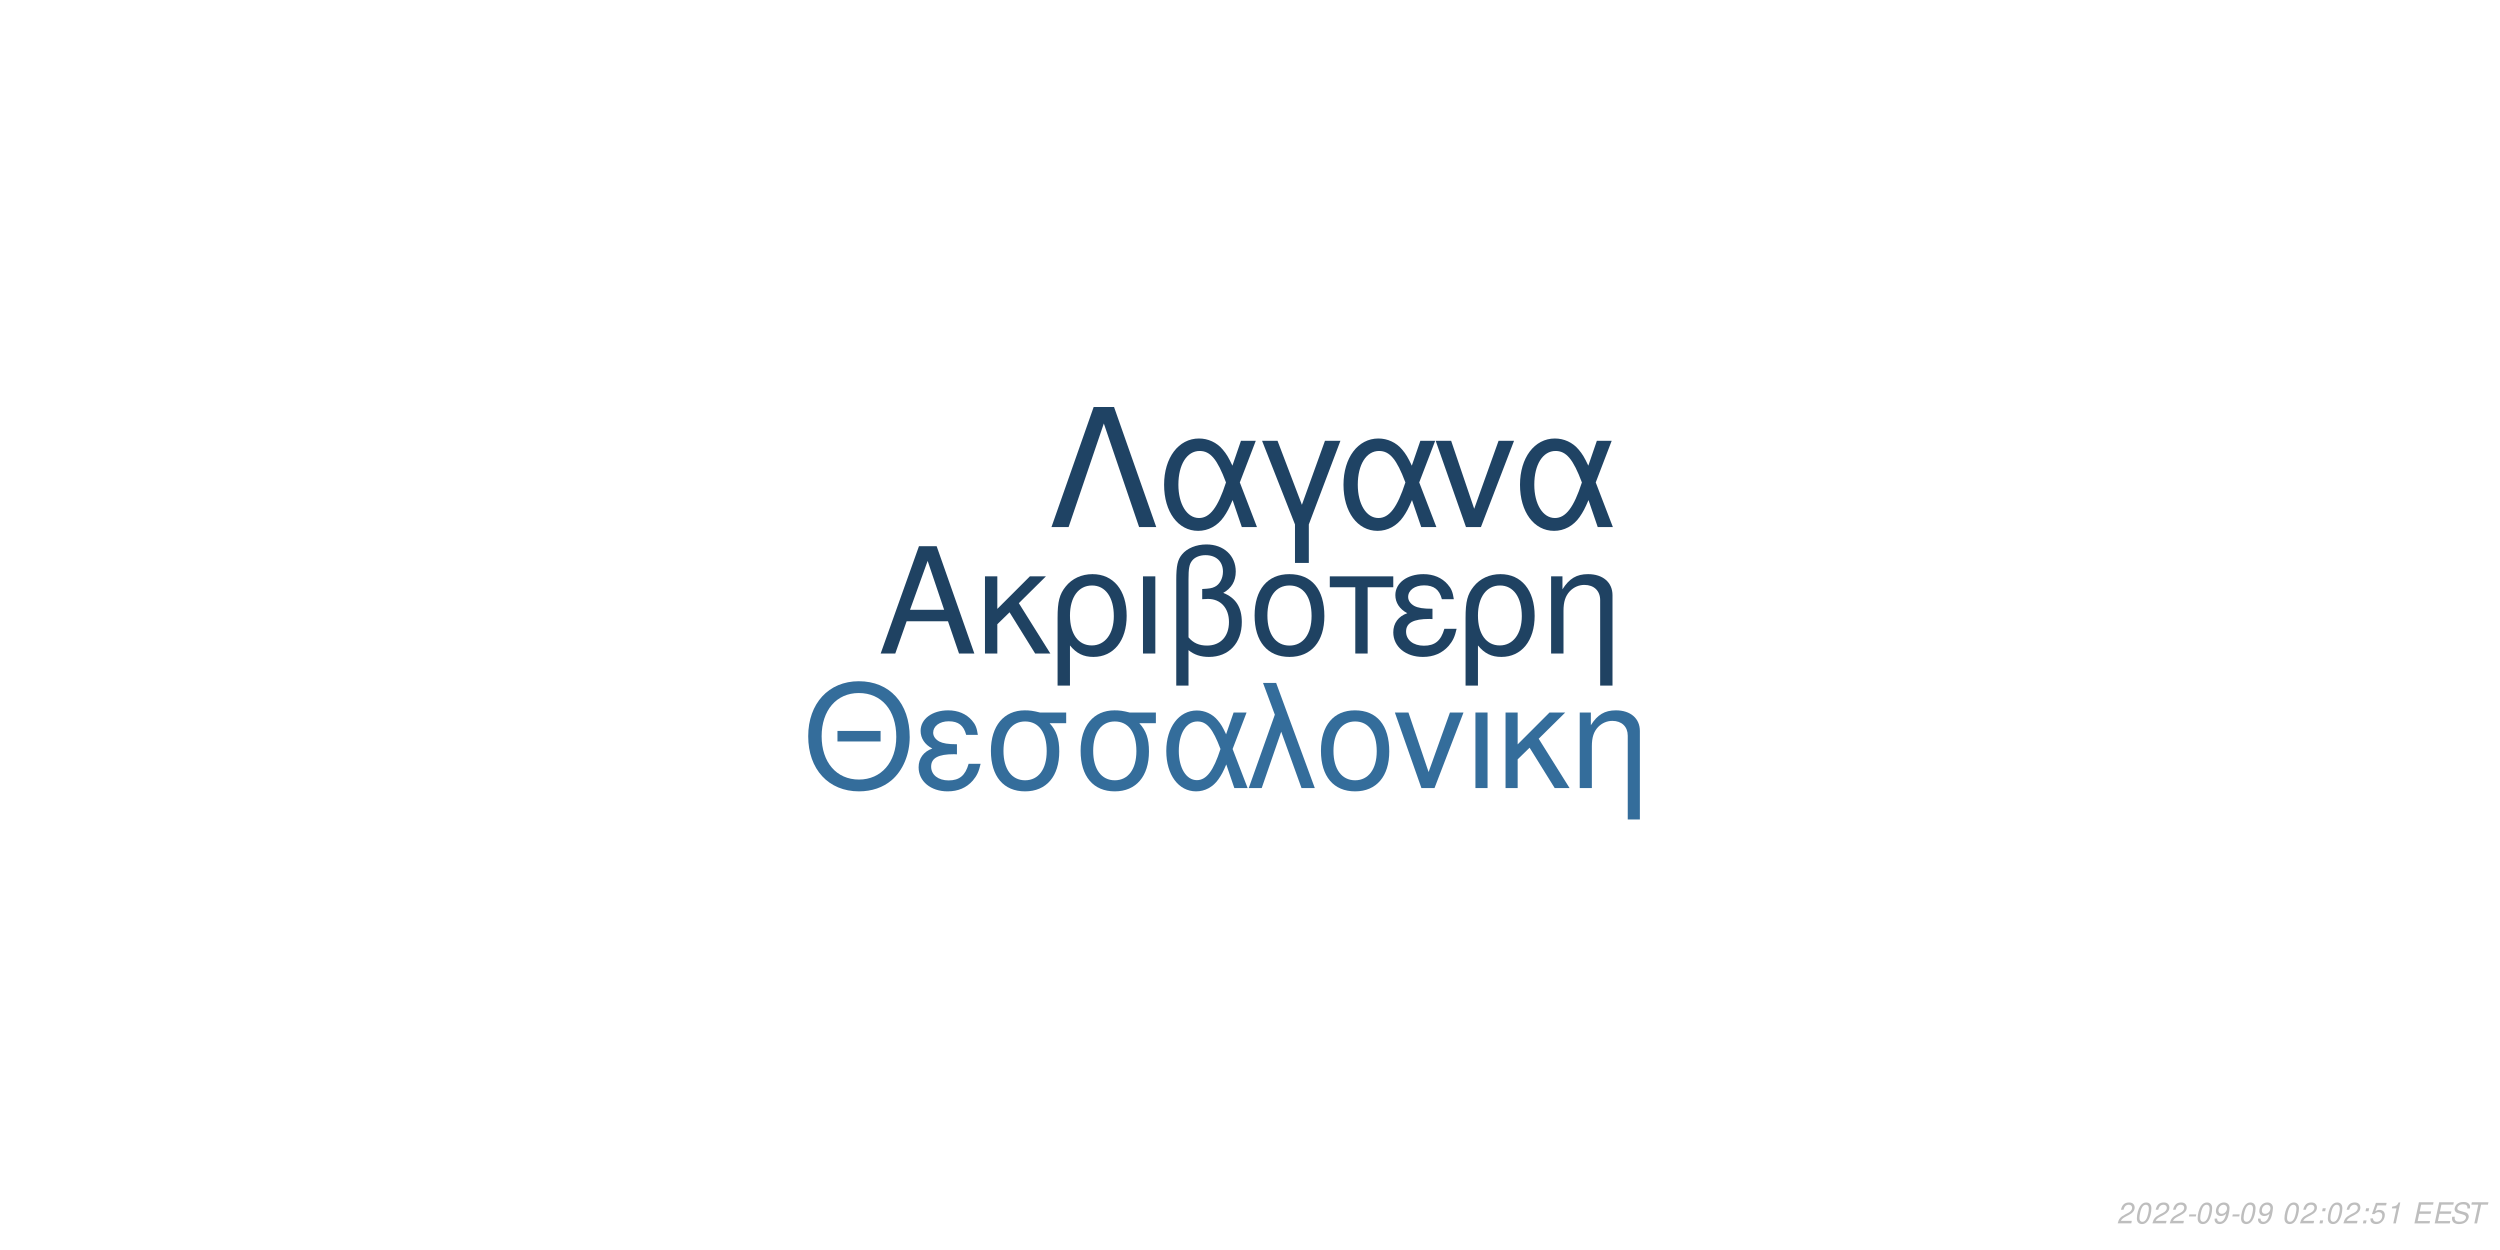
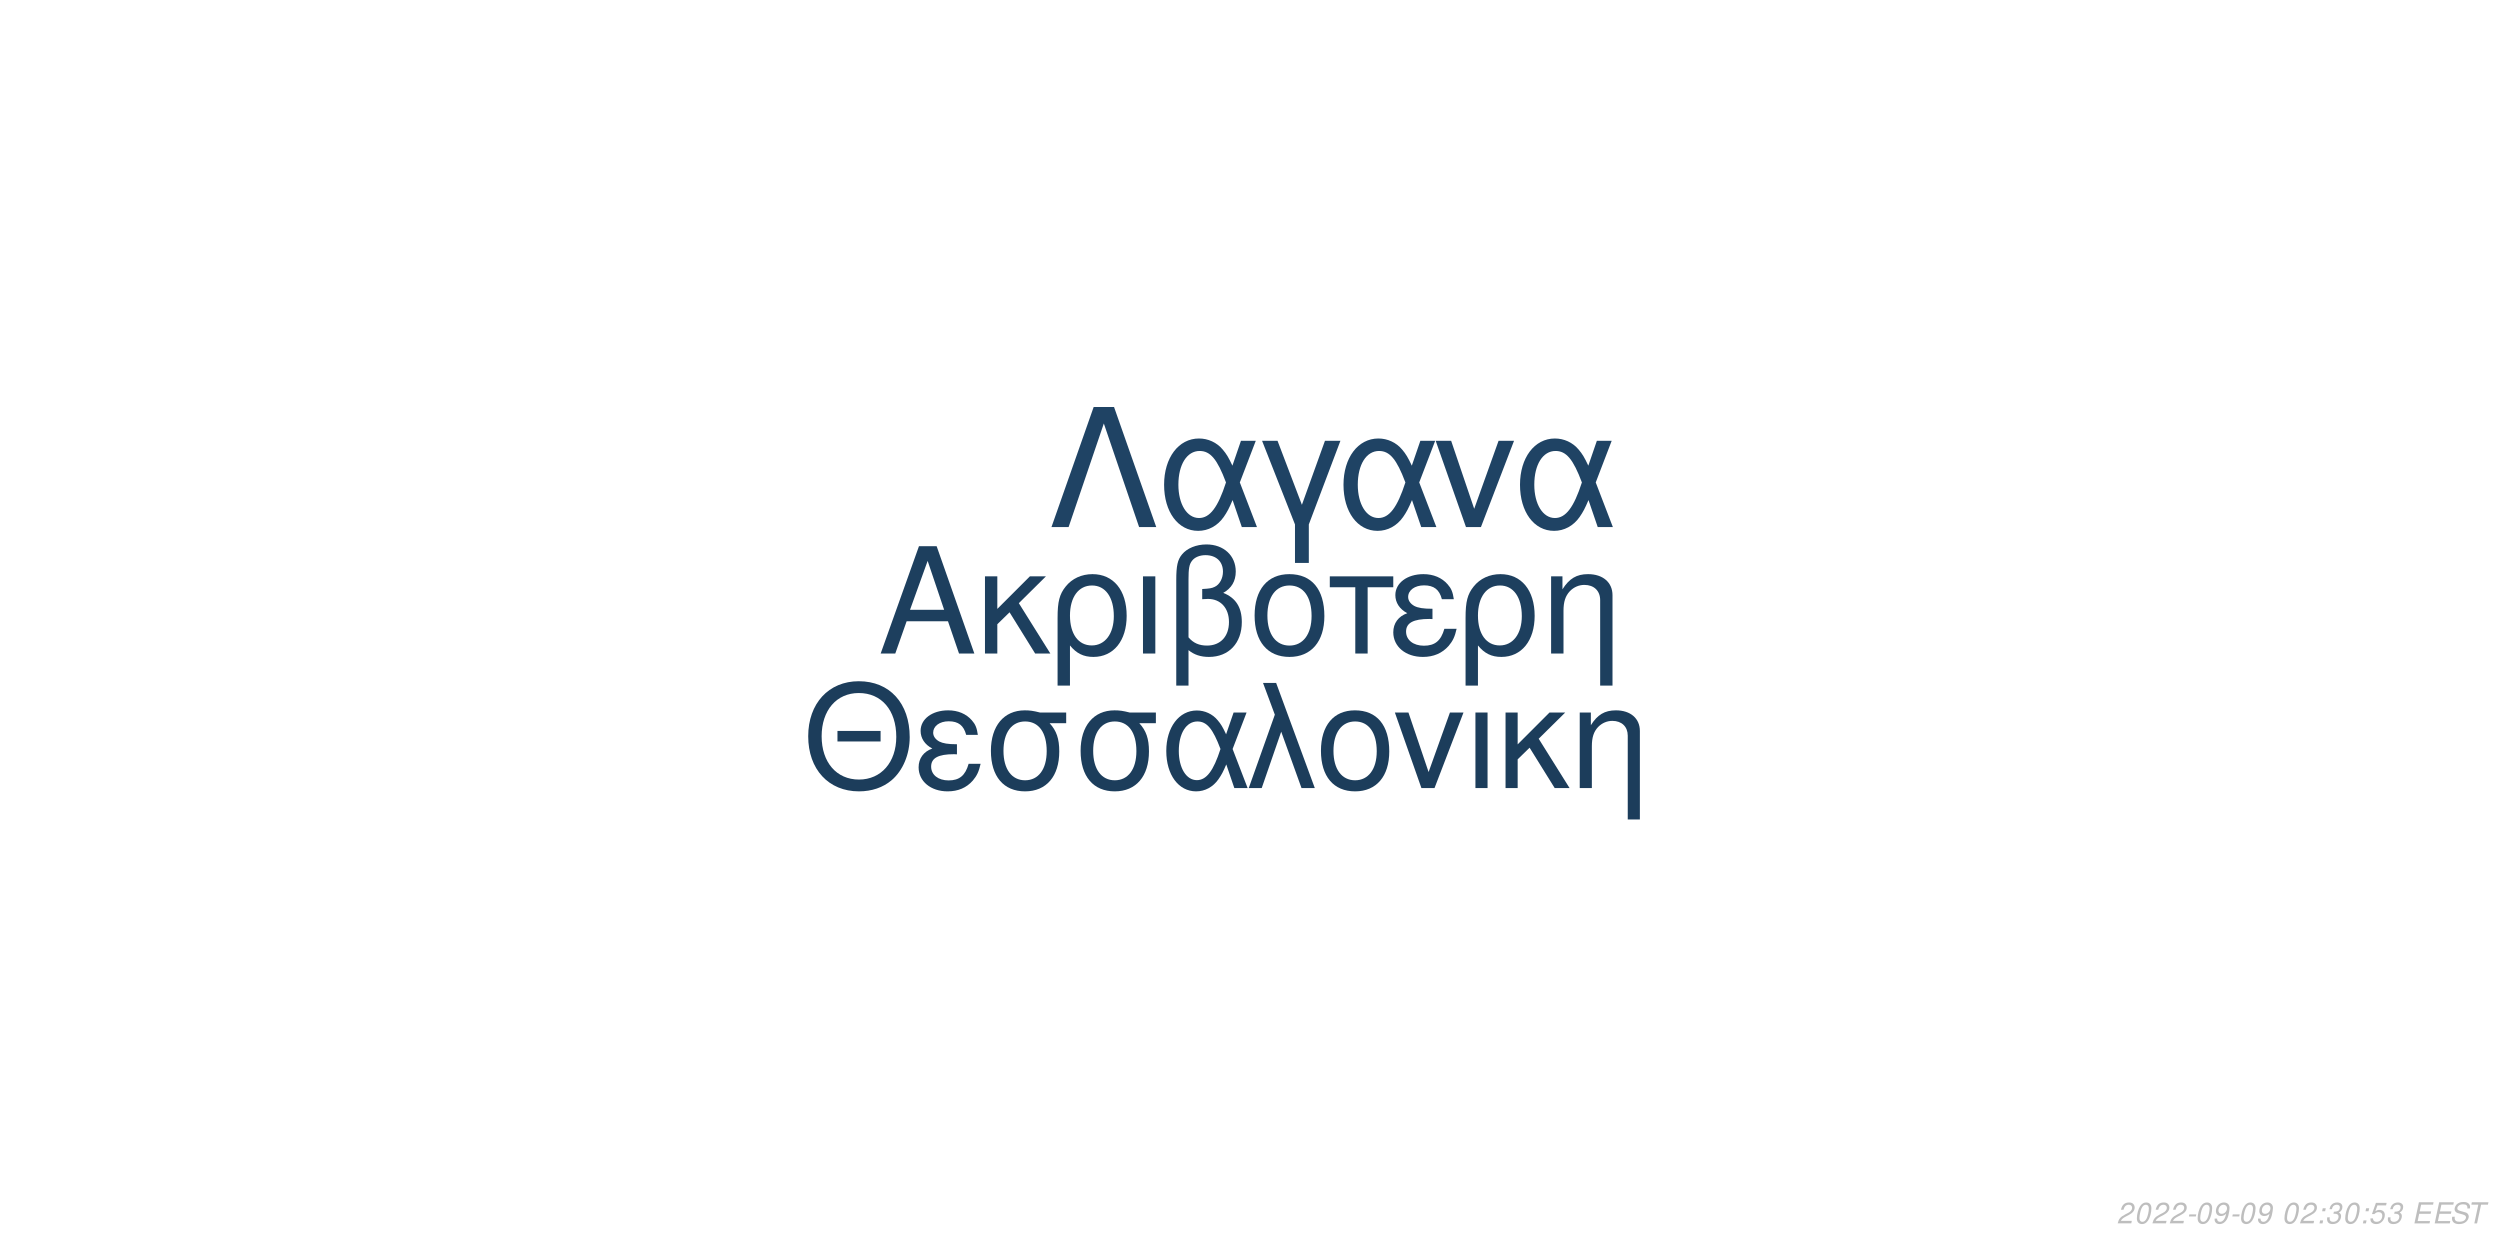
<svg xmlns="http://www.w3.org/2000/svg" xmlns:xlink="http://www.w3.org/1999/xlink" width="864pt" height="432pt" viewBox="0 0 864 432" version="1.1">
  <defs>
    <g>
      <symbol overflow="visible" id="glyph0-0">
        <path style="stroke:none;" d="" />
      </symbol>
      <symbol overflow="visible" id="glyph0-1">
        <path style="stroke:none;" d="M 24.125 -11.141 L 27.938 0 L 33.234 0 L 20.203 -37.094 L 14.094 -37.094 L 0.859 0 L 5.906 0 L 9.828 -11.141 Z M 22.797 -15.109 L 11 -15.109 L 17.094 -32.016 Z M 22.797 -15.109 " />
      </symbol>
      <symbol overflow="visible" id="glyph0-2">
        <path style="stroke:none;" d="M 7.172 -15.422 L 7.172 -26.672 L 2.906 -26.672 L 2.906 0 L 7.172 0 L 7.172 -10.125 L 11.406 -14.25 L 20.25 0 L 25.5 0 L 14.609 -17.406 L 23.969 -26.672 L 18.422 -26.672 Z M 7.172 -15.422 " />
      </symbol>
      <symbol overflow="visible" id="glyph0-3">
        <path style="stroke:none;" d="M 3 11.094 L 7.281 11.094 L 7.281 -2.797 C 9.516 -0.047 11.953 1.172 15.375 1.172 C 22.344 1.172 26.875 -4.422 26.875 -13.031 C 26.875 -21.891 22.297 -27.438 15.062 -27.438 C 11.297 -27.438 7.984 -25.906 5.797 -23.156 C 3.672 -20.516 3 -17.969 3 -12.359 Z M 14.906 -23.516 C 19.547 -23.516 22.438 -19.438 22.438 -12.922 C 22.438 -6.812 19.391 -2.797 14.812 -2.797 C 10.172 -2.797 7.281 -6.766 7.281 -13.125 C 7.281 -19.484 10.234 -23.516 14.906 -23.516 Z M 14.906 -23.516 " />
      </symbol>
      <symbol overflow="visible" id="glyph0-4">
        <path style="stroke:none;" d="M 3.516 0 L 7.781 0 L 7.781 -26.672 L 3.516 -26.672 Z M 3.516 0 " />
      </symbol>
      <symbol overflow="visible" id="glyph0-5">
        <path style="stroke:none;" d="M 4.016 11.094 L 8.25 11.094 L 8.25 -1.172 C 10.172 0.406 12.422 1.172 15.312 1.172 C 22.188 1.172 26.672 -3.609 26.672 -10.891 C 26.672 -15.984 24.578 -19.234 20.25 -20.969 C 23.109 -22.547 24.578 -25.031 24.578 -28.344 C 24.578 -33.844 20.406 -37.703 14.453 -37.703 C 10.938 -37.703 7.734 -36.391 6 -34.25 C 4.484 -32.422 4.016 -30.328 4.016 -25.391 Z M 8.25 -25.656 C 8.25 -29.359 8.5 -30.844 9.469 -32.062 C 10.375 -33.281 12.156 -34 14.094 -34 C 17.812 -34 20.156 -31.812 20.156 -28.297 C 20.156 -25.953 18.984 -23.812 17.297 -23.047 C 16.281 -22.547 15.469 -22.438 12.984 -22.297 L 12.984 -18.781 C 13.734 -18.828 14.344 -18.875 14.969 -18.875 C 19.344 -18.875 22.234 -15.719 22.234 -10.891 C 22.234 -5.906 19.281 -2.75 14.656 -2.75 C 11.953 -2.75 9.922 -3.609 8.25 -5.594 Z M 8.25 -25.656 " />
      </symbol>
      <symbol overflow="visible" id="glyph0-6">
        <path style="stroke:none;" d="M 14.094 -27.438 C 6.562 -27.438 2.094 -22.094 2.094 -13.125 C 2.094 -4.125 6.562 1.172 14.141 1.172 C 21.672 1.172 26.203 -4.172 26.203 -12.922 C 26.203 -22.188 21.828 -27.438 14.094 -27.438 Z M 14.141 -23.516 C 18.938 -23.516 21.781 -19.594 21.781 -12.984 C 21.781 -6.672 18.828 -2.75 14.141 -2.75 C 9.422 -2.75 6.516 -6.672 6.516 -13.125 C 6.516 -19.594 9.422 -23.516 14.141 -23.516 Z M 14.141 -23.516 " />
      </symbol>
      <symbol overflow="visible" id="glyph0-7">
        <path style="stroke:none;" d="M 7.891 0 L 12.156 0 L 12.156 -22.906 L 21.016 -22.906 L 21.016 -26.672 L -0.922 -26.672 L -0.922 -22.906 L 7.891 -22.906 Z M 7.891 0 " />
      </symbol>
      <symbol overflow="visible" id="glyph0-8">
        <path style="stroke:none;" d="M 14.562 -15.469 C 11.344 -15.469 9.562 -15.781 8.297 -16.438 C 6.922 -17.203 6.156 -18.328 6.156 -19.547 C 6.156 -21.891 8.453 -23.562 11.656 -23.562 C 15.062 -23.562 16.953 -22.094 17.812 -18.781 L 21.938 -18.781 C 21.578 -21.266 21.062 -22.5 19.797 -23.922 C 17.812 -26.203 14.906 -27.438 11.453 -27.438 C 5.797 -27.438 1.734 -24.375 1.734 -20.203 C 1.734 -17.609 3.156 -15.375 5.859 -13.938 C 2.797 -12.875 1.016 -10.484 1.016 -7.328 C 1.016 -2.391 5.297 1.172 11.25 1.172 C 14.969 1.172 17.906 -0.109 20.156 -2.641 C 21.578 -4.328 22.297 -5.797 22.906 -8.547 L 18.672 -8.547 C 17.5 -4.422 15.422 -2.703 11.609 -2.703 C 7.938 -2.703 5.438 -4.688 5.438 -7.578 C 5.438 -10.578 7.938 -11.953 13.484 -11.953 C 13.641 -11.953 14.094 -11.953 14.562 -11.906 Z M 14.562 -15.469 " />
      </symbol>
      <symbol overflow="visible" id="glyph0-9">
        <path style="stroke:none;" d="M 3.562 -26.672 L 3.562 0 L 7.844 0 L 7.844 -14.703 C 7.844 -17.906 8.5 -19.891 10.031 -21.531 C 11.406 -22.953 13.188 -23.719 15.062 -23.719 C 18.375 -23.719 20.516 -21.672 20.516 -18.469 L 20.516 11.094 L 24.781 11.094 L 24.781 -20.156 C 24.781 -24.578 21.469 -27.438 16.328 -27.438 C 12.359 -27.438 9.828 -25.906 7.484 -22.188 L 7.484 -26.672 Z M 3.562 -26.672 " />
      </symbol>
      <symbol overflow="visible" id="glyph1-0">
        <path style="stroke:none;" d="" />
      </symbol>
      <symbol overflow="visible" id="glyph1-1">
        <path style="stroke:none;" d="M 26.859 -19.734 L 11.953 -19.734 L 11.953 -16.094 L 26.859 -16.094 Z M 19.328 -36.922 C 8.922 -36.922 1.844 -29.25 1.844 -17.891 C 1.844 -6.484 8.875 1.141 19.391 1.141 C 23.812 1.141 27.703 -0.203 30.641 -2.688 C 34.578 -6.031 36.922 -11.656 36.922 -17.594 C 36.922 -29.297 30 -36.922 19.328 -36.922 Z M 19.328 -32.844 C 27.203 -32.844 32.281 -26.906 32.281 -17.688 C 32.281 -8.922 27.062 -2.938 19.391 -2.938 C 11.609 -2.938 6.484 -8.922 6.484 -17.891 C 6.484 -26.859 11.609 -32.844 19.328 -32.844 Z M 19.328 -32.844 " />
      </symbol>
      <symbol overflow="visible" id="glyph1-2">
        <path style="stroke:none;" d="M 14.25 -15.141 C 11.109 -15.141 9.375 -15.453 8.125 -16.094 C 6.781 -16.844 6.031 -17.938 6.031 -19.141 C 6.031 -21.422 8.266 -23.078 11.406 -23.078 C 14.75 -23.078 16.594 -21.625 17.438 -18.391 L 21.469 -18.391 C 21.125 -20.828 20.625 -22.031 19.391 -23.422 C 17.438 -25.656 14.594 -26.859 11.219 -26.859 C 5.688 -26.859 1.688 -23.875 1.688 -19.781 C 1.688 -17.234 3.094 -15.047 5.734 -13.656 C 2.734 -12.609 1 -10.266 1 -7.172 C 1 -2.344 5.188 1.141 11.016 1.141 C 14.656 1.141 17.547 -0.094 19.734 -2.594 C 21.125 -4.234 21.828 -5.688 22.422 -8.375 L 18.281 -8.375 C 17.141 -4.328 15.094 -2.641 11.359 -2.641 C 7.766 -2.641 5.328 -4.578 5.328 -7.422 C 5.328 -10.359 7.766 -11.703 13.203 -11.703 C 13.359 -11.703 13.797 -11.703 14.25 -11.656 Z M 14.25 -15.141 " />
      </symbol>
      <symbol overflow="visible" id="glyph1-3">
        <path style="stroke:none;" d="M 29 -26.109 L 19.938 -26.109 C 17.594 -26.703 16.438 -26.859 14.703 -26.859 C 7.469 -26.859 2.984 -21.469 2.984 -12.859 C 2.984 -4.031 7.375 1.141 14.797 1.141 C 22.172 1.141 26.609 -4.078 26.609 -12.656 C 26.609 -17.047 25.656 -19.828 23.266 -22.422 L 29 -22.422 Z M 14.797 -23.016 C 19.531 -23.016 22.266 -19.234 22.266 -12.75 C 22.266 -6.531 19.438 -2.688 14.797 -2.688 C 10.172 -2.688 7.328 -6.531 7.328 -12.859 C 7.328 -19.188 10.172 -23.016 14.797 -23.016 Z M 14.797 -23.016 " />
      </symbol>
      <symbol overflow="visible" id="glyph1-4">
        <path style="stroke:none;" d="M 29.344 -26.109 L 24.859 -26.109 L 22.266 -18.578 C 21.125 -21.031 20.484 -22.125 19.328 -23.469 C 17.547 -25.609 14.906 -26.812 12.156 -26.812 C 5.984 -26.812 1.594 -20.984 1.594 -12.812 C 1.594 -4.578 5.828 1.141 11.906 1.141 C 14.953 1.141 17.734 -0.344 19.625 -3.047 C 20.672 -4.531 21.281 -5.688 22.328 -8.172 L 25.109 0 L 29.703 0 L 24.516 -13.5 Z M 20.328 -13.5 C 17.891 -5.922 15.453 -2.734 12.156 -2.734 C 8.516 -2.734 5.922 -6.922 5.922 -12.812 C 5.922 -18.938 8.516 -23.016 12.359 -23.016 C 15.594 -23.016 17.688 -20.531 20.328 -13.5 Z M 20.328 -13.5 " />
      </symbol>
      <symbol overflow="visible" id="glyph1-5">
        <path style="stroke:none;" d="M 1.094 0 L 5.578 0 L 12.312 -19.484 L 19.328 0 L 23.922 0 L 10.562 -36.328 L 6.031 -36.328 L 10.109 -25.359 Z M 1.094 0 " />
      </symbol>
      <symbol overflow="visible" id="glyph1-6">
        <path style="stroke:none;" d="M 13.797 -26.859 C 6.422 -26.859 2.047 -21.625 2.047 -12.859 C 2.047 -4.031 6.422 1.141 13.859 1.141 C 21.234 1.141 25.656 -4.078 25.656 -12.656 C 25.656 -21.719 21.375 -26.859 13.797 -26.859 Z M 13.859 -23.016 C 18.531 -23.016 21.328 -19.188 21.328 -12.703 C 21.328 -6.531 18.438 -2.688 13.859 -2.688 C 9.219 -2.688 6.375 -6.531 6.375 -12.859 C 6.375 -19.188 9.219 -23.016 13.859 -23.016 Z M 13.859 -23.016 " />
      </symbol>
      <symbol overflow="visible" id="glyph1-7">
        <path style="stroke:none;" d="M 14.297 0 L 24.312 -26.109 L 19.625 -26.109 L 12.25 -5.531 L 5.281 -26.109 L 0.594 -26.109 L 9.766 0 Z M 14.297 0 " />
      </symbol>
      <symbol overflow="visible" id="glyph1-8">
        <path style="stroke:none;" d="M 3.438 0 L 7.625 0 L 7.625 -26.109 L 3.438 -26.109 Z M 3.438 0 " />
      </symbol>
      <symbol overflow="visible" id="glyph1-9">
        <path style="stroke:none;" d="M 7.031 -15.094 L 7.031 -26.109 L 2.844 -26.109 L 2.844 0 L 7.031 0 L 7.031 -9.922 L 11.156 -13.953 L 19.828 0 L 24.969 0 L 14.297 -17.047 L 23.469 -26.109 L 18.031 -26.109 Z M 7.031 -15.094 " />
      </symbol>
      <symbol overflow="visible" id="glyph1-10">
        <path style="stroke:none;" d="M 3.484 -26.109 L 3.484 0 L 7.672 0 L 7.672 -14.406 C 7.672 -17.547 8.328 -19.484 9.812 -21.078 C 11.156 -22.469 12.906 -23.219 14.75 -23.219 C 17.984 -23.219 20.078 -21.234 20.078 -18.094 L 20.078 10.859 L 24.266 10.859 L 24.266 -19.734 C 24.266 -24.062 21.031 -26.859 16 -26.859 C 12.109 -26.859 9.609 -25.359 7.328 -21.719 L 7.328 -26.109 Z M 3.484 -26.109 " />
      </symbol>
      <symbol overflow="visible" id="glyph2-0">
        <path style="stroke:none;" d="" />
      </symbol>
      <symbol overflow="visible" id="glyph2-1">
        <path style="stroke:none;" d="M 22.531 -41.484 L 15.484 -41.484 L 0.906 0 L 6.828 0 L 19 -35.797 L 31.188 0 L 37.109 0 Z M 22.531 -41.484 " />
      </symbol>
      <symbol overflow="visible" id="glyph2-2">
        <path style="stroke:none;" d="M 33.516 -29.812 L 28.391 -29.812 L 25.438 -21.219 C 24.125 -24.016 23.391 -25.266 22.078 -26.797 C 20.031 -29.25 17.016 -30.609 13.891 -30.609 C 6.828 -30.609 1.828 -23.953 1.828 -14.625 C 1.828 -5.234 6.656 1.312 13.594 1.312 C 17.078 1.312 20.266 -0.391 22.422 -3.469 C 23.609 -5.172 24.297 -6.484 25.5 -9.328 L 28.688 0 L 33.922 0 L 28 -15.422 Z M 23.219 -15.422 C 20.422 -6.766 17.641 -3.125 13.891 -3.125 C 9.734 -3.125 6.766 -7.906 6.766 -14.625 C 6.766 -21.625 9.734 -26.297 14.109 -26.297 C 17.812 -26.297 20.203 -23.453 23.219 -15.422 Z M 23.219 -15.422 " />
      </symbol>
      <symbol overflow="visible" id="glyph2-3">
        <path style="stroke:none;" d="M 12.062 12.406 L 16.844 12.406 L 16.844 -0.906 L 27.766 -29.812 L 22.422 -29.812 L 14.453 -7.688 L 6.031 -29.812 L 0.688 -29.812 L 12.062 -0.906 Z M 12.062 12.406 " />
      </symbol>
      <symbol overflow="visible" id="glyph2-4">
        <path style="stroke:none;" d="M 16.328 0 L 27.766 -29.812 L 22.422 -29.812 L 14 -6.312 L 6.031 -29.812 L 0.688 -29.812 L 11.156 0 Z M 16.328 0 " />
      </symbol>
      <symbol overflow="visible" id="glyph3-0">
        <path style="stroke:none;" d="" />
      </symbol>
      <symbol overflow="visible" id="glyph3-1">
        <path style="stroke:none;" d="M 5.234 -0.875 L 1.469 -0.875 C 1.641 -1.375 2.203 -1.891 3.109 -2.344 L 4.234 -2.938 C 5.562 -3.625 6.219 -4.469 6.219 -5.484 C 6.219 -5.938 6.062 -6.359 5.797 -6.656 C 5.469 -7.047 4.984 -7.234 4.312 -7.234 C 2.766 -7.234 1.891 -6.453 1.484 -4.734 L 2.375 -4.734 C 2.484 -5.188 2.609 -5.484 2.797 -5.75 C 3.094 -6.203 3.609 -6.453 4.188 -6.453 C 4.891 -6.453 5.344 -6.031 5.344 -5.375 C 5.344 -4.703 4.859 -4.094 4.016 -3.656 L 2.984 -3.125 C 1.234 -2.188 0.797 -1.656 0.344 -0.016 L 5.047 -0.016 Z M 5.234 -0.875 " />
      </symbol>
      <symbol overflow="visible" id="glyph3-2">
        <path style="stroke:none;" d="M 4.203 -7.234 C 3.375 -7.234 2.688 -6.812 2.125 -5.984 C 1.484 -5.047 0.984 -3.188 0.984 -1.734 C 0.984 -1.109 1.172 -0.562 1.484 -0.266 C 1.797 0.047 2.281 0.234 2.766 0.234 C 3.625 0.234 4.281 -0.156 4.859 -1.016 C 5.516 -1.953 6 -3.797 6 -5.266 C 6 -6.5 5.328 -7.234 4.203 -7.234 Z M 4.094 -6.453 C 4.734 -6.453 5.125 -5.984 5.125 -5.156 C 5.125 -4.203 4.781 -2.625 4.406 -1.812 C 3.984 -0.938 3.516 -0.547 2.875 -0.547 C 2.25 -0.547 1.875 -1.031 1.875 -1.828 C 1.875 -2.797 2.203 -4.344 2.594 -5.203 C 2.984 -6.047 3.453 -6.453 4.094 -6.453 Z M 4.094 -6.453 " />
      </symbol>
      <symbol overflow="visible" id="glyph3-3">
        <path style="stroke:none;" d="M 3.516 -3.125 L 1.125 -3.125 L 0.969 -2.406 L 3.359 -2.406 Z M 3.516 -3.125 " />
      </symbol>
      <symbol overflow="visible" id="glyph3-4">
        <path style="stroke:none;" d="M 0.844 -1.656 C 0.844 -1.547 0.844 -1.438 0.844 -1.375 C 0.844 -0.406 1.531 0.234 2.578 0.234 C 3.203 0.234 3.766 0.016 4.297 -0.438 C 4.938 -1 5.312 -1.656 5.594 -2.719 C 5.844 -3.672 6.016 -4.766 6.016 -5.375 C 6.016 -5.844 5.844 -6.328 5.547 -6.656 C 5.203 -7.031 4.703 -7.234 4.062 -7.234 C 2.516 -7.234 1.297 -5.938 1.297 -4.266 C 1.297 -3.203 1.984 -2.547 3.047 -2.547 C 3.484 -2.547 3.953 -2.672 4.281 -2.891 C 4.406 -2.984 4.547 -3.078 4.828 -3.344 C 4.438 -1.484 3.703 -0.547 2.703 -0.547 C 2.109 -0.547 1.719 -0.938 1.719 -1.547 L 1.719 -1.656 Z M 3.953 -6.453 C 4.625 -6.453 5.141 -5.953 5.141 -5.281 C 5.141 -4.188 4.312 -3.312 3.297 -3.312 C 2.594 -3.312 2.172 -3.734 2.172 -4.453 C 2.172 -5.562 2.984 -6.453 3.953 -6.453 Z M 3.953 -6.453 " />
      </symbol>
      <symbol overflow="visible" id="glyph3-5">
        <path style="stroke:none;" d="" />
      </symbol>
      <symbol overflow="visible" id="glyph3-6">
        <path style="stroke:none;" d="M 2.359 -1.031 L 1.312 -1.031 L 1.094 0 L 2.141 0 Z M 3.266 -5.234 L 2.219 -5.234 L 2 -4.203 L 3.047 -4.203 Z M 3.266 -5.234 " />
      </symbol>
      <symbol overflow="visible" id="glyph3-7">
-         <path style="stroke:none;" d="M 6.297 -7.094 L 2.594 -7.094 L 1.234 -3.234 L 2.047 -3.234 C 2.656 -3.766 2.938 -3.906 3.531 -3.906 C 4.328 -3.906 4.797 -3.453 4.797 -2.688 C 4.797 -1.438 3.969 -0.547 2.828 -0.547 C 2.031 -0.547 1.609 -0.938 1.578 -1.734 L 0.703 -1.734 L 0.703 -1.516 C 0.703 -0.938 0.844 -0.547 1.188 -0.266 C 1.562 0.062 2.078 0.234 2.703 0.234 C 3.656 0.234 4.391 -0.156 4.984 -0.922 C 5.422 -1.5 5.672 -2.234 5.672 -2.953 C 5.672 -4 4.938 -4.672 3.812 -4.672 C 3.328 -4.672 2.906 -4.547 2.406 -4.234 L 3.109 -6.219 L 6.109 -6.219 Z M 6.297 -7.094 " />
+         <path style="stroke:none;" d="M 2.922 -3.312 C 3.125 -3.344 3.234 -3.344 3.375 -3.344 C 4.203 -3.344 4.688 -3 4.688 -2.406 C 4.688 -1.312 3.906 -0.547 2.781 -0.547 C 2.047 -0.547 1.594 -0.938 1.594 -1.562 C 1.594 -1.719 1.609 -1.844 1.656 -2.094 L 0.766 -2.094 C 0.734 -1.797 0.719 -1.641 0.719 -1.469 C 0.719 -0.375 1.406 0.234 2.641 0.234 C 3.547 0.234 4.297 -0.078 4.812 -0.656 C 5.266 -1.156 5.562 -1.875 5.562 -2.547 C 5.562 -3.125 5.344 -3.453 4.797 -3.734 C 5.641 -4.234 6.016 -4.844 6.016 -5.734 C 6.016 -6.656 5.312 -7.234 4.203 -7.234 C 3.375 -7.234 2.672 -6.938 2.188 -6.375 C 1.891 -6.031 1.703 -5.641 1.516 -4.906 L 2.391 -4.906 C 2.5 -5.359 2.594 -5.594 2.734 -5.812 C 3.047 -6.234 3.516 -6.453 4.078 -6.453 C 4.734 -6.453 5.141 -6.125 5.141 -5.578 C 5.141 -5.188 5.016 -4.797 4.797 -4.547 C 4.516 -4.234 4 -4.062 3.266 -4.062 L 3.078 -4.062 Z M 2.922 -3.312 " />
      </symbol>
      <symbol overflow="visible" id="glyph3-8">
-         <path style="stroke:none;" d="M 3.703 -5.188 L 2.594 0 L 3.469 0 L 5.016 -7.234 L 4.438 -7.234 C 3.906 -6.156 3.688 -6.016 2.234 -5.812 L 2.109 -5.188 Z M 3.703 -5.188 " />
+         <path style="stroke:none;" d="M 6.297 -7.094 L 2.594 -7.094 L 1.234 -3.234 L 2.047 -3.234 C 2.656 -3.766 2.938 -3.906 3.531 -3.906 C 4.328 -3.906 4.797 -3.453 4.797 -2.688 C 4.797 -1.438 3.969 -0.547 2.828 -0.547 C 2.031 -0.547 1.609 -0.938 1.578 -1.734 L 0.703 -1.734 L 0.703 -1.516 C 0.703 -0.938 0.844 -0.547 1.188 -0.266 C 1.562 0.062 2.078 0.234 2.703 0.234 C 3.656 0.234 4.391 -0.156 4.984 -0.922 C 5.422 -1.5 5.672 -2.234 5.672 -2.953 C 5.672 -4 4.938 -4.672 3.812 -4.672 C 3.328 -4.672 2.906 -4.547 2.406 -4.234 L 3.109 -6.219 L 6.109 -6.219 Z M 6.297 -7.094 " />
      </symbol>
      <symbol overflow="visible" id="glyph3-9">
        <path style="stroke:none;" d="M 2.547 -3.312 L 6.5 -3.312 L 6.688 -4.141 L 2.719 -4.141 L 3.219 -6.469 L 7.344 -6.469 L 7.516 -7.297 L 2.453 -7.297 L 0.906 0 L 6.125 0 L 6.297 -0.812 L 2.016 -0.812 Z M 2.547 -3.312 " />
      </symbol>
      <symbol overflow="visible" id="glyph3-10">
        <path style="stroke:none;" d="M 7.062 -5.156 C 7.125 -5.438 7.141 -5.562 7.141 -5.703 C 7.141 -6.156 6.938 -6.594 6.594 -6.891 C 6.188 -7.25 5.656 -7.406 4.875 -7.406 C 3.844 -7.406 3.047 -7.125 2.5 -6.562 C 2.094 -6.141 1.781 -5.438 1.781 -4.922 C 1.781 -4.297 2.219 -3.766 2.891 -3.562 L 4.594 -3.094 C 5.406 -2.859 5.734 -2.578 5.734 -2.094 C 5.734 -1.781 5.547 -1.406 5.266 -1.141 C 4.844 -0.766 4.266 -0.578 3.453 -0.578 C 2.328 -0.578 1.812 -0.984 1.812 -1.906 C 1.812 -2.047 1.812 -2.125 1.844 -2.312 L 0.984 -2.312 C 0.906 -2.062 0.891 -1.906 0.891 -1.688 C 0.891 -0.484 1.797 0.234 3.297 0.234 C 4.359 0.234 5.234 -0.062 5.812 -0.609 C 6.344 -1.078 6.688 -1.797 6.688 -2.375 C 6.688 -2.641 6.609 -2.906 6.453 -3.156 C 6.234 -3.5 5.938 -3.703 5.469 -3.828 L 3.75 -4.312 C 2.984 -4.547 2.734 -4.734 2.734 -5.188 C 2.734 -5.547 2.875 -5.844 3.188 -6.109 C 3.547 -6.438 4.031 -6.594 4.703 -6.594 C 5.266 -6.594 5.688 -6.484 5.906 -6.297 C 6.094 -6.125 6.219 -5.797 6.219 -5.516 C 6.219 -5.422 6.203 -5.344 6.188 -5.156 Z M 7.062 -5.156 " />
      </symbol>
      <symbol overflow="visible" id="glyph3-11">
        <path style="stroke:none;" d="M 4.938 -6.469 L 7.312 -6.469 L 7.484 -7.297 L 1.75 -7.297 L 1.578 -6.469 L 3.984 -6.469 L 2.609 0 L 3.547 0 Z M 4.938 -6.469 " />
      </symbol>
    </g>
  </defs>
  <g id="surface1">
    <rect x="0" y="0" width="864" height="432" style="fill:rgb(100%,100%,100%);fill-opacity:1;stroke:none;" />
-     <g style="fill:rgb(12.157%,25.882%,38.431%);fill-opacity:1;">
+     <g style="fill:rgb(11.373%,24.706%,36.863%);fill-opacity:1;">
      <use xlink:href="#glyph0-1" x="303.5" y="225.861" />
      <use xlink:href="#glyph0-2" x="337.5" y="225.861" />
      <use xlink:href="#glyph0-3" x="362.5" y="225.861" />
      <use xlink:href="#glyph0-4" x="391.5" y="225.861" />
      <use xlink:href="#glyph0-5" x="402.5" y="225.861" />
      <use xlink:href="#glyph0-6" x="431.5" y="225.861" />
      <use xlink:href="#glyph0-7" x="460.5" y="225.861" />
      <use xlink:href="#glyph0-8" x="480.5" y="225.861" />
      <use xlink:href="#glyph0-3" x="503.5" y="225.861" />
      <use xlink:href="#glyph0-9" x="532.5" y="225.861" />
    </g>
-     <g style="fill:rgb(20.392%,42.745%,60.784%);fill-opacity:1;">
+     <g style="fill:rgb(10.98%,23.922%,35.686%);fill-opacity:1;">
      <use xlink:href="#glyph1-1" x="277.473" y="272.354" />
      <use xlink:href="#glyph1-2" x="316.473" y="272.354" />
      <use xlink:href="#glyph1-3" x="339.473" y="272.354" />
      <use xlink:href="#glyph1-3" x="370.473" y="272.354" />
      <use xlink:href="#glyph1-4" x="401.473" y="272.354" />
      <use xlink:href="#glyph1-5" x="430.473" y="272.354" />
      <use xlink:href="#glyph1-6" x="454.473" y="272.354" />
      <use xlink:href="#glyph1-7" x="481.473" y="272.354" />
      <use xlink:href="#glyph1-8" x="506.473" y="272.354" />
      <use xlink:href="#glyph1-9" x="517.473" y="272.354" />
      <use xlink:href="#glyph1-10" x="542.473" y="272.354" />
    </g>
    <g style="fill:rgb(12.157%,26.275%,39.216%);fill-opacity:1;">
      <use xlink:href="#glyph2-1" x="362.484" y="182.152" />
      <use xlink:href="#glyph2-2" x="400.484" y="182.152" />
      <use xlink:href="#glyph2-3" x="435.484" y="182.152" />
      <use xlink:href="#glyph2-2" x="462.484" y="182.152" />
      <use xlink:href="#glyph2-4" x="495.484" y="182.152" />
      <use xlink:href="#glyph2-2" x="523.484" y="182.152" />
    </g>
    <g style="fill:rgb(74.51%,74.51%,74.51%);fill-opacity:1;">
      <use xlink:href="#glyph3-1" x="731.52" y="422.81" />
      <use xlink:href="#glyph3-2" x="737.52" y="422.81" />
      <use xlink:href="#glyph3-1" x="743.52" y="422.81" />
      <use xlink:href="#glyph3-1" x="749.52" y="422.81" />
      <use xlink:href="#glyph3-3" x="755.52" y="422.81" />
      <use xlink:href="#glyph3-2" x="758.52" y="422.81" />
      <use xlink:href="#glyph3-4" x="764.52" y="422.81" />
      <use xlink:href="#glyph3-3" x="770.52" y="422.81" />
      <use xlink:href="#glyph3-2" x="773.52" y="422.81" />
      <use xlink:href="#glyph3-4" x="779.52" y="422.81" />
      <use xlink:href="#glyph3-5" x="785.52" y="422.81" />
      <use xlink:href="#glyph3-2" x="788.52" y="422.81" />
      <use xlink:href="#glyph3-1" x="794.52" y="422.81" />
      <use xlink:href="#glyph3-6" x="800.52" y="422.81" />
-       <use xlink:href="#glyph3-2" x="803.52" y="422.81" />
-       <use xlink:href="#glyph3-1" x="809.52" y="422.81" />
+       <use xlink:href="#glyph3-7" x="803.52" y="422.81" />
+       <use xlink:href="#glyph3-2" x="809.52" y="422.81" />
      <use xlink:href="#glyph3-6" x="815.52" y="422.81" />
-       <use xlink:href="#glyph3-7" x="818.52" y="422.81" />
-       <use xlink:href="#glyph3-8" x="824.52" y="422.81" />
+       <use xlink:href="#glyph3-8" x="818.52" y="422.81" />
+       <use xlink:href="#glyph3-7" x="824.52" y="422.81" />
      <use xlink:href="#glyph3-5" x="830.52" y="422.81" />
      <use xlink:href="#glyph3-9" x="833.52" y="422.81" />
      <use xlink:href="#glyph3-9" x="840.52" y="422.81" />
      <use xlink:href="#glyph3-10" x="846.52" y="422.81" />
      <use xlink:href="#glyph3-11" x="852.52" y="422.81" />
    </g>
  </g>
</svg>
